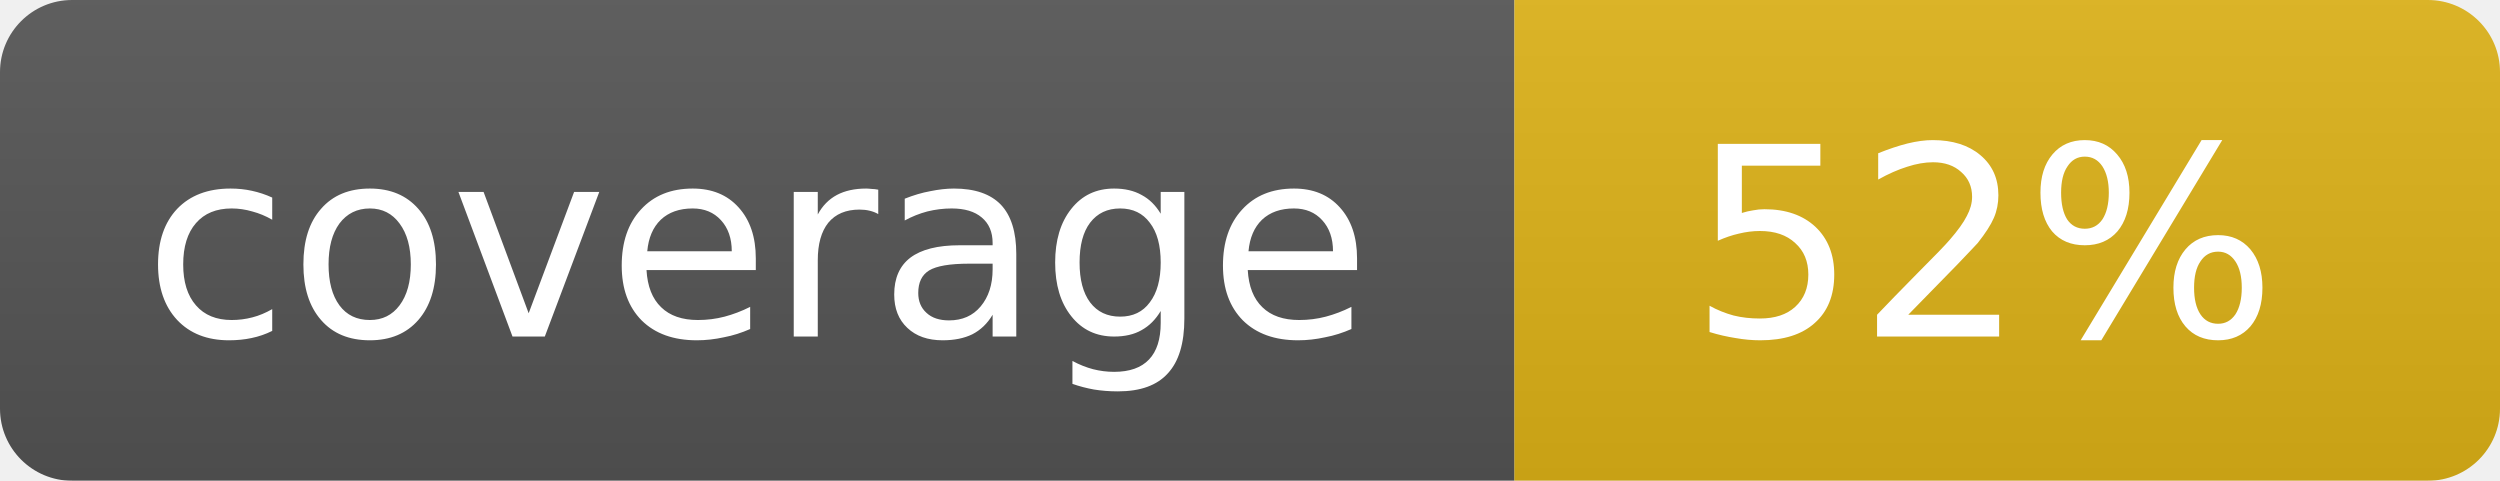
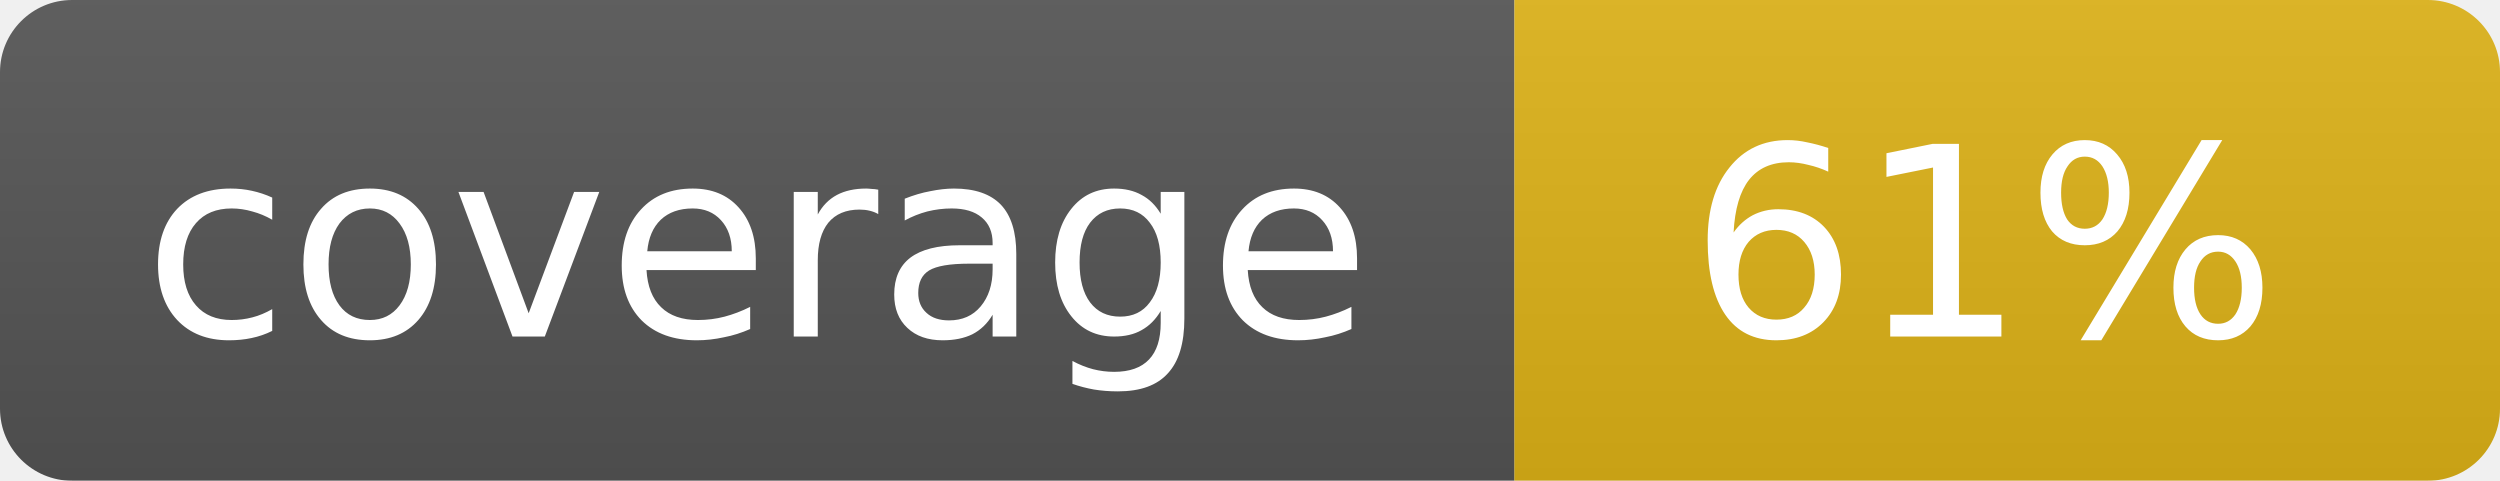
<svg xmlns="http://www.w3.org/2000/svg" width="104" height="20">
  <linearGradient id="b" x2="0" y2="100%">
    <stop offset="0" stop-color="#bbb" stop-opacity=".1" />
    <stop offset="1" stop-opacity=".1" />
  </linearGradient>
  <mask id="a">
    <rect width="104" height="20" rx="3" fill="#fff" />
  </mask>
  <g mask="url(#a)">
    <path fill="#555" d="M0 0h63v20H0z" />
    <path fill="#dfb317" d="M63 0h41v20H63z" />
    <path fill="url(#b)" d="M0 0h104v20H0z" />
  </g>
  <g fill="#fff" text-anchor="middle" font-family="DejaVu Sans,Verdana,Geneva,sans-serif" font-size="11">
    <text x="31.5" y="14">coverage</text>
-     <text x="82.5" y="14">52%</text>
+     <text x="82.5" y="14">61%</text>
  </g>
</svg>
